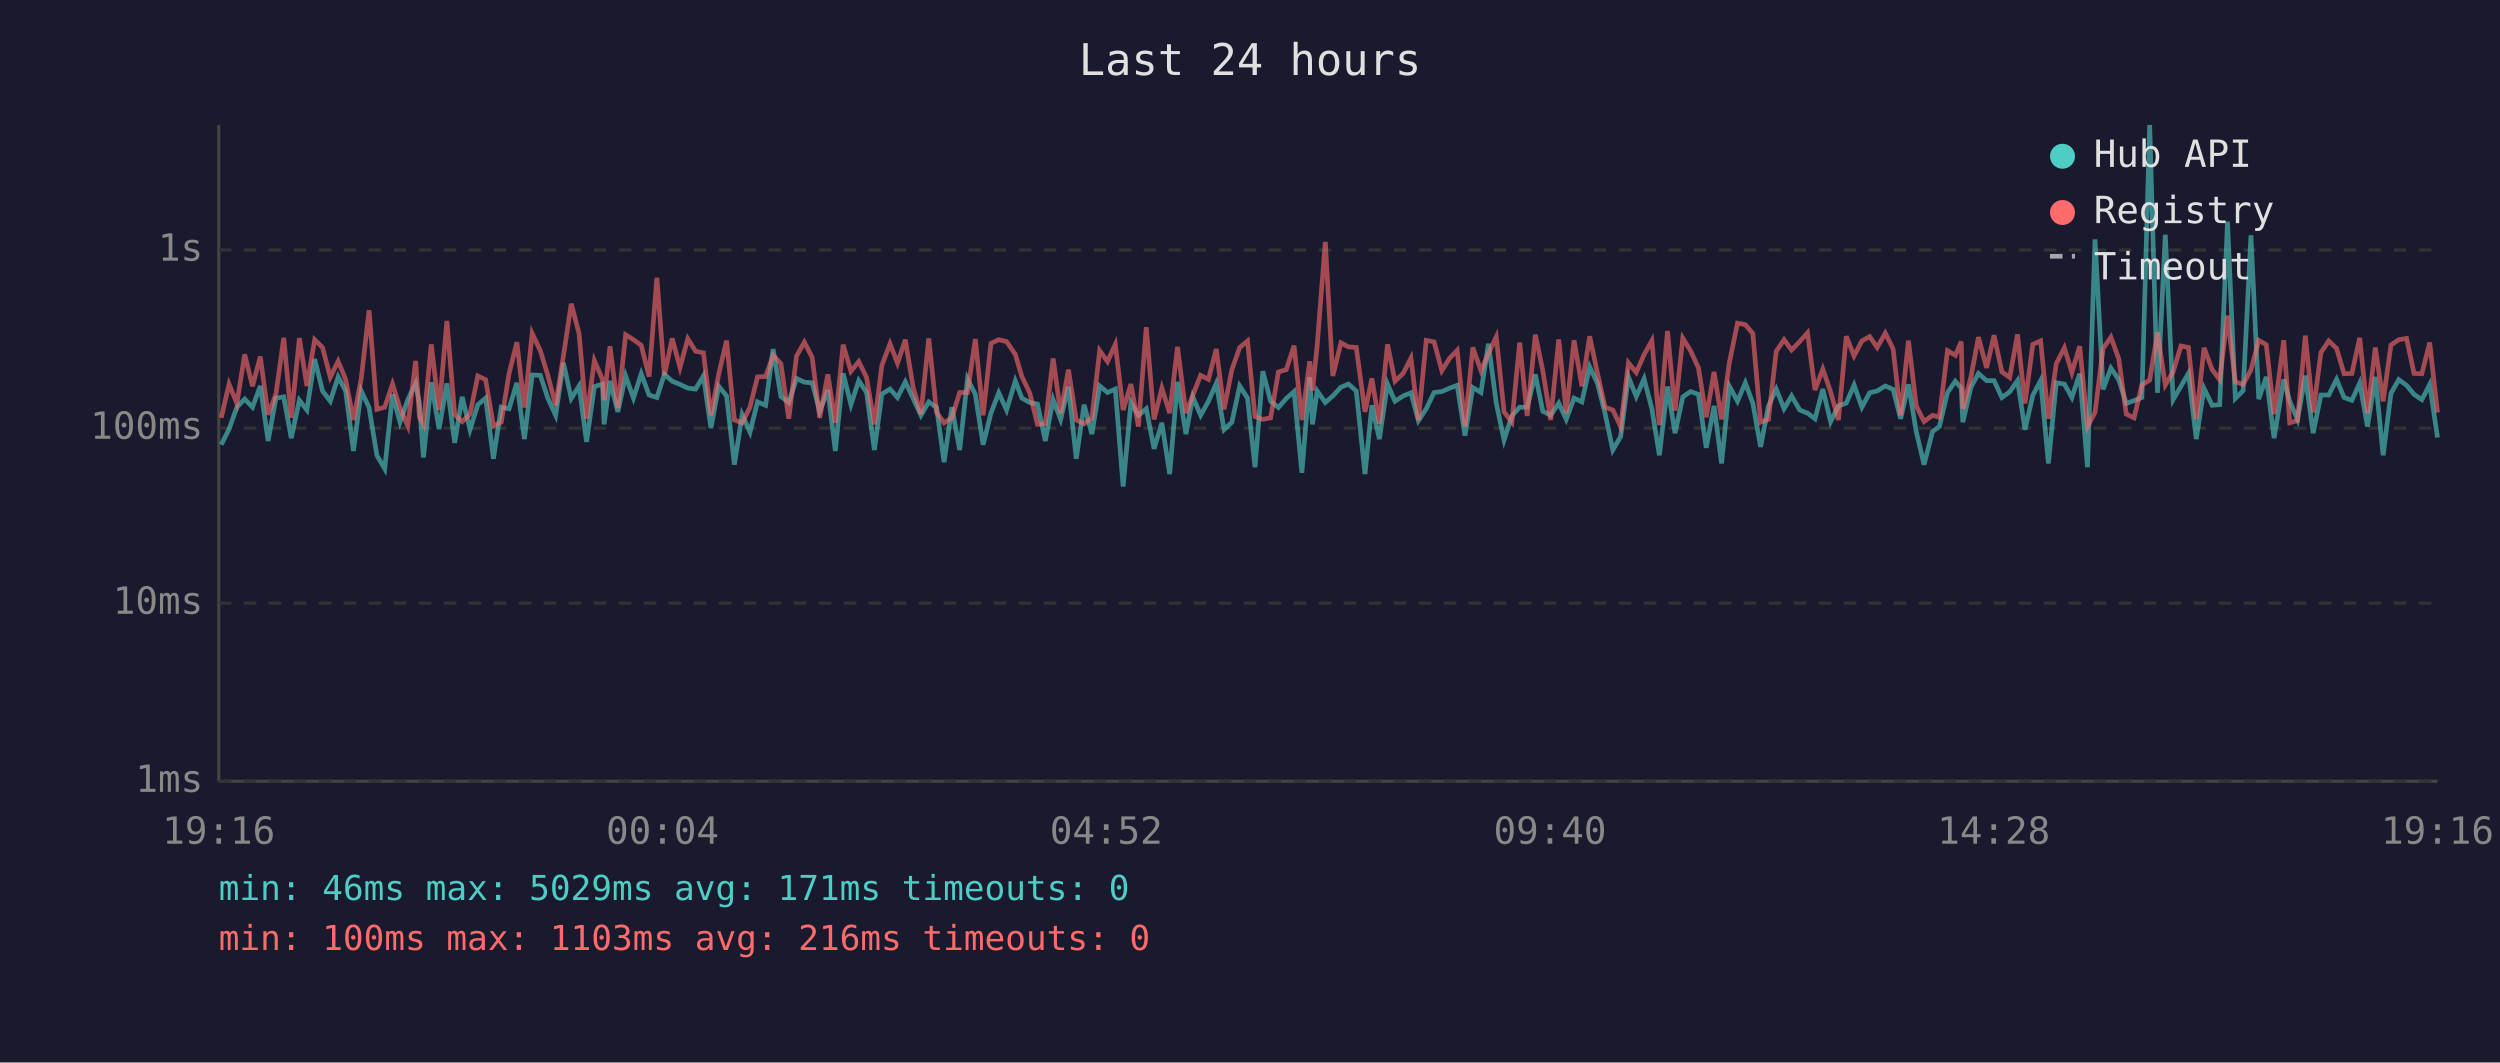
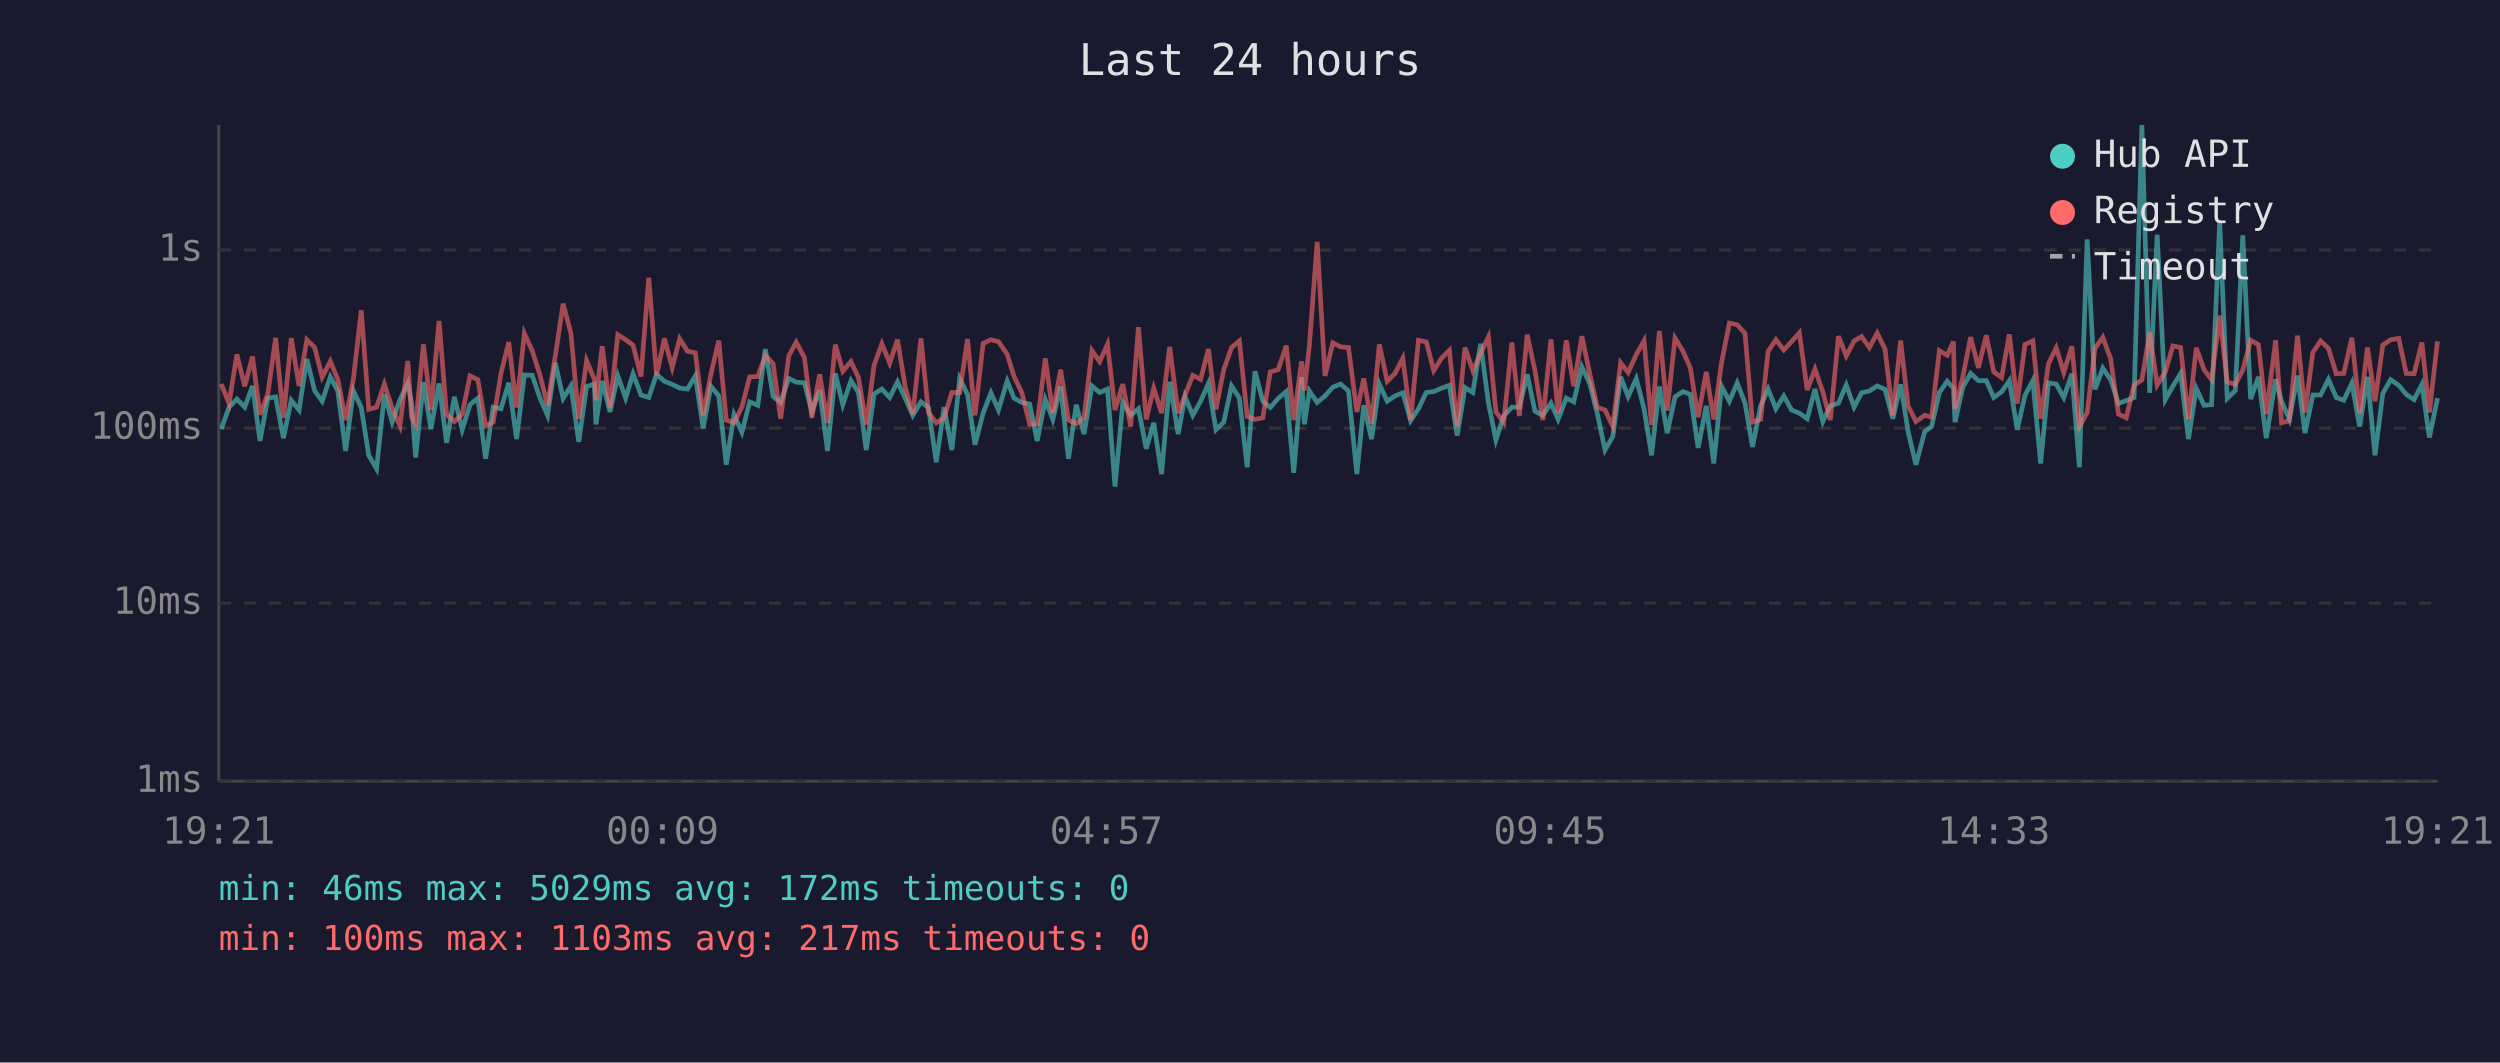
<svg xmlns="http://www.w3.org/2000/svg" viewBox="0 0 800 340" font-family="monospace" font-size="12">
  <rect width="800" height="340" fill="#1a1a2e" />
  <text x="400" y="24" fill="#e0e0e0" font-size="14" text-anchor="middle">Last 24 hours</text>
  <line x1="70" y1="40" x2="70" y2="250" stroke="#444" stroke-width="1" />
  <line x1="70" y1="250" x2="780" y2="250" stroke="#444" stroke-width="1" />
  <line x1="70" y1="250" x2="780" y2="250" stroke="#333" stroke-width="1" stroke-dasharray="4" />
  <text x="65" y="250" fill="#888" text-anchor="end" dominant-baseline="middle">1ms</text>
  <line x1="70" y1="193" x2="780" y2="193" stroke="#333" stroke-width="1" stroke-dasharray="4" />
  <text x="65" y="193" fill="#888" text-anchor="end" dominant-baseline="middle">10ms</text>
  <line x1="70" y1="137" x2="780" y2="137" stroke="#333" stroke-width="1" stroke-dasharray="4" />
  <text x="65" y="137" fill="#888" text-anchor="end" dominant-baseline="middle">100ms</text>
  <line x1="70" y1="80" x2="780" y2="80" stroke="#333" stroke-width="1" stroke-dasharray="4" />
  <text x="65" y="80" fill="#888" text-anchor="end" dominant-baseline="middle">1s</text>
-   <text x="70" y="270" fill="#888" text-anchor="middle">19:16</text>
-   <text x="212" y="270" fill="#888" text-anchor="middle">00:04</text>
-   <text x="354" y="270" fill="#888" text-anchor="middle">04:52</text>
-   <text x="496" y="270" fill="#888" text-anchor="middle">09:40</text>
-   <text x="638" y="270" fill="#888" text-anchor="middle">14:28</text>
-   <text x="780" y="270" fill="#888" text-anchor="middle">19:16</text>
-   <polyline points="70.8,142.3 73.3,137.3 75.8,130.3 78.3,127.7 80.8,130.3 83.3,123.5 85.8,141.1 88.3,127.4 90.8,127.0 93.2,140.2 95.8,128.1 98.2,131.2 100.7,114.9 103.2,125.1 105.7,128.4 108.2,120.6 110.6,125.1 113.1,144.3 115.6,125.1 118.1,130.4 120.6,145.7 123.1,150.0 125.6,126.2 128.0,135.1 130.5,127.9 133.0,122.7 134.2,129.0 135.5,146.4 138.0,122.3 140.5,137.3 143.0,122.7 145.5,141.7 147.9,127.0 150.4,137.5 152.9,129.5 155.4,127.4 157.9,146.8 160.4,130.3 162.9,130.8 165.4,122.5 167.8,140.5 170.3,120.0 172.9,120.1 175.3,127.4 177.8,132.9 180.3,116.1 182.8,127.5 185.3,123.5 187.7,141.4 190.2,123.7 192.8,122.9 193.3,135.8 195.2,121.9 197.7,131.8 200.2,120.3 202.7,127.4 205.2,119.6 207.7,126.4 210.2,127.2 212.6,119.8 215.1,122.0 217.6,123.0 220.1,124.2 222.6,124.5 225.1,120.3 227.5,137.0 230.0,123.6 232.5,126.7 235.0,148.7 237.5,132.7 240.0,138.3 242.4,128.6 245.0,129.7 247.4,111.7 249.9,126.9 252.4,128.8 254.9,121.1 257.4,122.3 259.9,122.5 262.3,131.6 264.9,124.8 267.3,144.3 269.8,119.5 272.3,129.5 274.8,121.8 277.3,125.6 279.8,144.0 282.2,126.1 284.8,124.5 287.2,127.2 289.7,122.2 292.2,127.5 294.7,132.9 297.2,128.6 299.7,130.4 302.1,147.9 304.6,130.3 307.1,144.0 309.6,121.2 312.1,126.2 314.6,142.3 317.1,132.2 319.6,125.7 322.1,131.2 324.9,121.9 327.0,127.4 329.5,128.8 332.0,129.3 334.5,141.1 337.0,127.9 339.4,134.2 341.9,123.7 344.4,146.8 346.9,129.5 349.4,138.9 351.9,123.5 354.4,125.6 356.9,124.5 359.4,155.7 361.9,128.8 364.3,132.9 366.8,130.8 369.3,143.6 371.8,135.3 374.3,151.7 376.8,122.2 379.5,138.9 381.7,127.0 384.2,132.9 386.7,128.4 389.2,122.7 391.7,137.5 394.2,135.1 396.7,123.5 399.2,127.4 401.6,149.5 404.1,118.8 406.6,128.4 409.1,130.4 411.6,127.5 414.1,125.3 416.6,151.3 419.1,120.7 420.0,135.8 421.5,125.1 424.1,128.8 426.5,126.7 429.1,123.9 431.5,122.9 434.0,125.1 436.8,151.7 439.0,129.7 441.4,140.5 444.0,122.9 446.4,128.4 449.0,126.7 451.5,125.7 453.9,134.6 456.4,130.8 458.9,125.6 461.4,125.3 463.9,124.2 466.3,123.3 468.8,139.4 471.3,124.0 473.9,125.6 476.3,110.0 478.8,129.0 481.3,140.8 483.8,133.1 486.3,130.3 488.7,130.3 491.3,119.8 493.7,131.6 496.2,132.9 498.8,129.0 501.2,134.2 503.7,127.4 506.2,128.6 508.7,117.4 511.2,122.7 513.6,132.2 516.1,144.0 518.6,139.7 521.1,120.6 523.6,126.9 526.1,121.2 528.6,130.8 531.0,145.7 533.6,123.7 536.0,138.6 538.5,127.0 541.0,125.3 543.5,126.2 546.0,143.3 548.5,129.9 550.9,148.3 553.4,123.6 556.0,128.4 558.5,122.5 560.9,129.0 563.4,143.0 565.9,129.9 568.4,124.5 570.9,130.8 573.3,126.7 575.9,131.2 578.4,132.2 580.8,134.0 583.3,124.5 585.8,134.9 588.3,129.9 590.8,129.0 593.3,123.2 595.8,130.3 598.3,125.7 600.7,125.1 603.3,123.5 605.8,124.6 608.2,134.0 610.7,123.0 613.2,138.1 615.7,148.7 618.4,138.1 620.6,136.5 623.2,125.6 625.7,122.0 627.6,124.2 628.1,135.1 630.7,123.9 633.1,119.5 635.7,121.8 638.1,121.8 640.6,127.2 643.1,125.4 645.6,121.8 648.0,137.5 650.5,126.5 653.0,121.8 655.5,148.3 658.0,122.5 660.6,122.9 663.0,127.2 665.5,119.6 668.0,149.5 670.4,76.6 673.0,124.6 675.5,117.8 678.0,121.5 680.4,129.1 682.9,128.2 685.4,127.2 687.9,40.0 690.4,125.7 692.9,75.1 695.4,127.9 697.9,123.6 700.3,119.5 702.8,140.5 705.3,124.3 707.9,129.7 710.3,129.5 712.8,70.9 715.3,127.5 717.8,125.0 720.3,75.3 722.8,127.7 725.2,120.6 727.7,140.2 730.8,121.4 732.7,128.4 735.2,134.2 737.7,120.2 740.2,138.6 742.7,126.4 745.2,126.4 747.7,121.4 750.1,127.2 752.6,128.1 755.1,122.6 757.6,136.5 760.1,120.6 762.6,145.7 765.1,125.9 767.6,121.5 770.1,123.3 772.5,126.2 775.0,127.9 777.5,123.0 780.0,140.0" fill="none" stroke="#4ecdc4" stroke-width="1.5" opacity="0.6" />
-   <polyline points="70.8,133.7 73.3,122.9 75.8,129.1 78.3,113.4 80.8,123.6 83.3,114.1 85.8,132.7 88.3,126.1 90.8,108.1 93.2,133.7 95.8,108.2 98.2,123.5 100.7,108.7 103.2,111.2 105.7,120.7 108.2,115.6 110.6,121.4 113.1,134.4 115.6,121.1 118.1,99.3 120.6,131.0 123.1,130.3 125.6,122.9 128.0,130.6 130.5,136.3 133.0,115.5 134.2,133.5 135.5,135.8 138.0,110.2 140.5,131.2 143.0,102.7 145.5,132.7 147.9,134.9 150.4,132.5 152.9,120.3 155.4,121.5 157.9,136.3 160.4,135.1 162.9,119.5 165.4,109.5 167.8,130.4 170.3,106.7 172.9,112.2 175.3,120.1 177.8,129.7 180.3,113.9 182.8,97.2 185.3,106.7 187.7,134.0 190.2,115.4 192.8,121.4 193.3,128.1 195.2,110.8 197.7,130.6 200.2,107.1 202.7,108.7 205.2,110.5 207.7,120.5 210.2,88.9 212.6,120.1 215.1,108.3 217.6,117.6 220.1,108.4 222.6,112.4 225.1,112.9 227.5,132.9 230.0,119.7 232.5,109.0 235.0,134.4 237.5,135.3 240.0,130.3 242.4,120.6 245.0,120.5 247.4,113.7 249.9,116.4 252.4,134.0 254.9,113.9 257.4,109.5 259.9,114.4 262.3,133.7 264.9,119.8 267.3,135.3 269.8,110.3 272.3,118.8 274.8,115.7 277.3,120.8 279.8,135.8 282.2,116.9 284.8,110.0 287.2,116.2 289.7,108.7 292.2,124.0 294.7,132.5 297.2,108.3 299.7,132.0 302.1,135.3 304.6,133.7 307.1,125.6 309.6,125.6 312.1,108.5 314.6,132.9 317.1,109.9 319.6,108.7 322.1,109.3 324.9,113.4 327.0,120.5 329.5,125.7 332.0,135.8 334.5,135.6 337.0,114.7 339.4,132.2 341.9,118.3 344.4,134.4 346.9,135.6 349.4,133.7 351.9,112.2 354.4,115.7 356.9,110.2 359.4,131.2 361.9,122.9 364.3,136.5 366.8,104.7 369.3,134.2 371.8,124.2 374.3,132.2 376.8,111.0 379.5,132.2 381.7,126.5 384.2,120.1 386.7,121.4 389.2,111.7 391.7,131.0 394.2,118.3 396.7,111.2 399.2,109.1 401.6,133.3 404.1,134.2 406.6,133.7 409.1,119.0 411.6,118.3 414.1,110.6 416.6,134.4 419.1,115.6 420.0,125.0 421.5,110.5 424.1,77.4 426.5,120.3 429.1,109.7 431.5,111.0 434.0,111.2 436.8,131.8 439.0,121.1 441.4,135.6 444.0,110.2 446.4,122.0 449.0,119.5 451.5,114.6 453.9,134.4 456.4,108.9 458.9,109.4 461.4,118.6 463.9,114.6 466.3,112.1 468.8,136.5 471.3,111.2 473.9,118.6 476.3,113.1 478.8,107.8 481.3,131.8 483.8,135.1 486.3,109.6 488.7,133.1 491.3,107.1 493.7,118.6 496.2,134.4 498.8,108.6 501.2,132.2 503.7,108.9 506.2,123.6 508.7,107.6 511.2,119.5 513.6,130.3 516.1,131.2 518.6,136.5 521.1,116.1 523.6,119.2 526.1,113.5 528.6,109.0 531.0,136.0 533.6,105.9 536.0,131.4 538.5,108.2 541.0,112.3 543.5,117.7 546.0,133.5 548.5,119.0 550.9,134.2 553.4,116.0 556.0,103.4 558.5,103.9 560.9,106.7 563.4,135.1 565.9,134.2 568.4,112.4 570.9,108.7 573.3,112.0 575.9,109.3 578.4,106.5 580.8,124.8 583.3,118.1 585.8,125.4 588.3,134.4 590.8,107.6 593.3,113.9 595.8,109.1 598.3,107.7 600.7,111.2 603.3,106.6 605.8,111.7 608.2,132.9 610.7,109.0 613.2,129.9 615.7,134.9 618.4,132.9 620.6,133.5 623.2,112.2 625.7,113.7 627.6,109.3 628.1,130.8 630.7,120.6 633.1,107.9 635.7,117.7 638.1,107.3 640.6,119.0 643.1,120.8 645.6,107.0 648.0,129.1 650.5,110.2 653.0,109.1 655.5,134.0 658.0,116.4 660.6,111.3 663.0,119.2 665.5,110.8 668.0,136.5 670.4,132.0 673.0,111.5 675.5,107.9 678.0,114.8 680.4,132.5 682.9,133.7 685.4,123.2 687.9,121.6 690.4,106.4 692.9,123.2 695.4,119.0 697.9,110.7 700.3,111.2 702.8,134.2 705.3,111.3 707.9,118.3 710.3,121.5 712.8,101.0 715.3,122.2 717.8,123.0 720.3,118.4 722.8,108.9 725.2,110.3 727.7,132.5 730.8,108.9 732.7,135.3 735.2,134.6 737.7,107.4 740.2,132.0 742.7,112.8 745.2,109.1 747.7,111.5 750.1,119.6 752.6,119.5 755.1,108.1 757.6,132.2 760.1,111.2 762.6,128.4 765.1,110.4 767.6,108.7 770.1,108.3 772.5,119.5 775.0,119.6 777.5,109.6 780.0,132.0" fill="none" stroke="#ff6b6b" stroke-width="1.5" opacity="0.6" />
+   <text x="70" y="270" fill="#888" text-anchor="middle">19:21</text>
+   <text x="212" y="270" fill="#888" text-anchor="middle">00:09</text>
+   <text x="354" y="270" fill="#888" text-anchor="middle">04:57</text>
+   <text x="496" y="270" fill="#888" text-anchor="middle">09:45</text>
+   <text x="638" y="270" fill="#888" text-anchor="middle">14:33</text>
+   <text x="780" y="270" fill="#888" text-anchor="middle">19:21</text>
+   <polyline points="70.8,137.3 73.3,130.3 75.8,127.7 78.3,130.3 80.8,123.5 83.2,141.1 85.7,127.4 88.2,127.0 90.7,140.2 93.2,128.1 95.7,131.2 98.2,114.9 100.7,125.1 103.1,128.4 105.7,120.6 108.1,125.1 110.6,144.3 113.1,125.1 115.6,130.4 118.0,145.7 120.5,150.0 123.0,126.2 125.5,135.1 128.0,127.9 130.5,122.7 131.7,129.0 133.0,146.4 135.5,122.3 137.9,137.3 140.5,122.7 142.9,141.7 145.4,127.0 147.9,137.5 150.4,129.5 152.9,127.4 155.4,146.8 157.8,130.3 160.3,130.8 162.8,122.5 165.3,140.5 167.8,120.0 170.3,120.1 172.8,127.4 175.2,132.9 177.7,116.1 180.2,127.5 182.7,123.5 185.2,141.4 187.7,123.7 190.2,122.9 190.7,135.8 192.7,121.9 195.2,131.8 197.7,120.3 200.2,127.4 202.6,119.6 205.1,126.4 207.6,127.2 210.1,119.8 212.6,122.0 215.1,123.0 217.5,124.2 220.0,124.5 222.5,120.3 225.0,137.0 227.5,123.6 230.0,126.7 232.4,148.7 234.9,132.7 237.4,138.3 239.9,128.6 242.5,129.7 244.9,111.7 247.4,126.9 249.8,128.8 252.4,121.1 254.8,122.3 257.4,122.5 259.8,131.6 262.3,124.8 264.8,144.3 267.3,119.5 269.7,129.5 272.3,121.8 274.7,125.6 277.2,144.0 279.7,126.1 282.2,124.5 284.7,127.2 287.2,122.2 289.7,127.5 292.1,132.9 294.7,128.6 297.1,130.4 299.6,147.9 302.1,130.3 304.6,144.0 307.1,121.2 309.6,126.2 312.0,142.3 314.6,132.2 317.1,125.7 319.5,131.2 322.3,121.9 324.5,127.4 327.0,128.8 329.5,129.3 331.9,141.1 334.5,127.9 336.9,134.2 339.4,123.7 341.9,146.8 344.4,129.5 346.9,138.9 349.4,123.5 351.9,125.6 354.4,124.5 356.8,155.7 359.3,128.8 361.8,132.9 364.3,130.8 366.8,143.6 369.2,135.3 371.7,151.7 374.3,122.2 377.0,138.9 379.2,127.0 381.7,132.9 384.2,128.4 386.7,122.7 389.1,137.5 391.6,135.1 394.1,123.5 396.6,127.4 399.1,149.5 401.6,118.8 404.1,128.4 406.5,130.4 409.0,127.5 411.6,125.3 414.0,151.3 416.5,120.7 417.4,135.8 419.0,125.1 421.5,128.8 424.0,126.7 426.5,123.9 429.0,122.9 431.5,125.1 434.2,151.7 436.4,129.7 438.9,140.5 441.4,122.9 443.9,128.4 446.4,126.7 448.9,125.7 451.4,134.6 453.9,130.8 456.4,125.6 458.8,125.3 461.3,124.2 463.8,123.3 466.3,139.4 468.8,124.0 471.3,125.6 473.8,110.0 476.3,129.0 478.7,140.8 481.2,133.1 483.8,130.3 486.2,130.3 488.7,119.8 491.2,131.6 493.7,132.9 496.3,129.0 498.6,134.2 501.2,127.4 503.6,128.6 506.2,117.4 508.7,122.7 511.1,132.2 513.6,144.0 516.1,139.7 518.6,120.6 521.0,126.9 523.6,121.2 526.1,130.8 528.5,145.7 531.0,123.7 533.5,138.6 536.0,127.0 538.5,125.3 540.9,126.2 543.4,143.3 546.0,129.9 548.4,148.3 550.9,123.6 553.4,128.4 555.9,122.5 558.4,129.0 560.8,143.0 563.4,129.9 565.8,124.5 568.3,130.8 570.8,126.7 573.3,131.2 575.8,132.2 578.3,134.0 580.8,124.5 583.3,134.9 585.7,129.9 588.3,129.0 590.8,123.2 593.3,130.3 595.7,125.7 598.2,125.1 600.7,123.5 603.2,124.6 605.7,134.0 608.2,123.0 610.6,138.1 613.1,148.7 615.9,138.1 618.1,136.5 620.6,125.6 623.1,122.0 625.1,124.2 625.6,135.1 628.1,123.9 630.6,119.5 633.1,121.8 635.6,121.8 638.0,127.2 640.5,125.4 643.0,121.8 645.5,137.5 648.0,126.5 650.5,121.8 653.0,148.3 655.5,122.5 658.0,122.9 660.4,127.2 663.0,119.6 665.4,149.5 667.9,76.6 670.4,124.6 672.9,117.8 675.4,121.5 677.9,129.1 680.4,128.2 682.9,127.2 685.4,40.0 687.9,125.7 690.3,75.1 692.9,127.9 695.3,123.6 697.8,119.5 700.3,140.5 702.8,124.3 705.3,129.7 707.7,129.5 710.3,70.9 712.7,127.5 715.3,125.0 717.7,75.3 720.2,127.7 722.7,120.6 725.2,140.2 728.2,121.4 730.1,128.4 732.6,134.2 735.2,120.2 737.6,138.6 740.1,126.4 742.6,126.4 745.1,121.4 747.6,127.2 750.0,128.1 752.6,122.6 755.1,136.5 757.6,120.6 760.0,145.7 762.5,125.9 765.0,121.5 767.6,123.3 770.0,126.2 772.5,127.9 775.0,123.0 777.4,140.0 780.0,127.4" fill="none" stroke="#4ecdc4" stroke-width="1.5" opacity="0.6" />
+   <polyline points="70.8,122.9 73.3,129.1 75.8,113.4 78.3,123.6 80.8,114.1 83.2,132.7 85.7,126.1 88.2,108.1 90.7,133.7 93.2,108.2 95.7,123.5 98.2,108.7 100.7,111.2 103.1,120.7 105.7,115.6 108.1,121.4 110.6,134.4 113.1,121.1 115.6,99.3 118.0,131.0 120.5,130.3 123.0,122.9 125.5,130.6 128.0,136.3 130.5,115.5 131.7,133.5 133.0,135.8 135.5,110.2 137.9,131.2 140.5,102.7 142.9,132.7 145.4,134.9 147.9,132.5 150.4,120.3 152.9,121.5 155.4,136.3 157.8,135.1 160.3,119.5 162.8,109.5 165.3,130.4 167.8,106.7 170.3,112.2 172.8,120.1 175.2,129.7 177.7,113.9 180.2,97.2 182.7,106.7 185.2,134.0 187.7,115.4 190.2,121.4 190.7,128.1 192.7,110.8 195.2,130.6 197.7,107.1 200.2,108.7 202.6,110.5 205.1,120.5 207.6,88.9 210.1,120.1 212.6,108.3 215.1,117.6 217.5,108.4 220.0,112.4 222.5,112.9 225.0,132.9 227.5,119.7 230.0,109.0 232.4,134.4 234.9,135.3 237.4,130.3 239.9,120.6 242.5,120.5 244.9,113.7 247.4,116.4 249.8,134.0 252.4,113.9 254.8,109.5 257.4,114.4 259.8,133.7 262.3,119.8 264.8,135.3 267.3,110.3 269.7,118.8 272.3,115.7 274.7,120.8 277.2,135.8 279.7,116.9 282.2,110.0 284.7,116.2 287.2,108.7 289.7,124.0 292.1,132.5 294.7,108.3 297.1,132.0 299.6,135.3 302.1,133.7 304.6,125.6 307.1,125.6 309.6,108.5 312.0,132.9 314.6,109.9 317.1,108.7 319.5,109.3 322.3,113.4 324.5,120.5 327.0,125.7 329.5,135.8 331.9,135.6 334.5,114.7 336.9,132.2 339.4,118.3 341.9,134.4 344.4,135.6 346.9,133.7 349.4,112.2 351.9,115.7 354.4,110.2 356.8,131.2 359.3,122.9 361.8,136.5 364.3,104.7 366.8,134.2 369.2,124.2 371.7,132.2 374.3,111.0 377.0,132.2 379.2,126.5 381.7,120.1 384.2,121.4 386.7,111.7 389.1,131.0 391.6,118.3 394.1,111.2 396.6,109.1 399.1,133.3 401.6,134.2 404.1,133.7 406.5,119.0 409.0,118.3 411.6,110.6 414.0,134.4 416.5,115.6 417.4,125.0 419.0,110.5 421.5,77.4 424.0,120.3 426.5,109.7 429.0,111.0 431.5,111.2 434.2,131.8 436.4,121.1 438.9,135.6 441.4,110.2 443.9,122.0 446.4,119.5 448.9,114.6 451.4,134.4 453.9,108.9 456.4,109.4 458.8,118.6 461.3,114.6 463.8,112.1 466.3,136.5 468.8,111.2 471.3,118.6 473.8,113.1 476.3,107.8 478.7,131.8 481.2,135.1 483.8,109.6 486.2,133.1 488.7,107.1 491.2,118.6 493.7,134.4 496.3,108.6 498.6,132.2 501.2,108.9 503.6,123.6 506.2,107.6 508.7,119.5 511.1,130.3 513.6,131.2 516.1,136.5 518.6,116.1 521.0,119.2 523.6,113.5 526.1,109.0 528.5,136.0 531.0,105.9 533.5,131.4 536.0,108.2 538.5,112.3 540.9,117.7 543.4,133.5 546.0,119.0 548.4,134.2 550.9,116.0 553.4,103.4 555.9,103.9 558.4,106.7 560.8,135.1 563.4,134.2 565.8,112.4 568.3,108.7 570.8,112.0 573.3,109.3 575.8,106.5 578.3,124.8 580.8,118.1 583.3,125.4 585.7,134.4 588.3,107.6 590.8,113.9 593.3,109.1 595.7,107.7 598.2,111.2 600.7,106.6 603.2,111.7 605.7,132.9 608.2,109.0 610.6,129.9 613.1,134.9 615.9,132.9 618.1,133.5 620.6,112.2 623.1,113.7 625.1,109.3 625.6,130.8 628.1,120.6 630.6,107.9 633.1,117.7 635.6,107.3 638.0,119.0 640.5,120.8 643.0,107.0 645.5,129.1 648.0,110.2 650.5,109.1 653.0,134.0 655.5,116.4 658.0,111.3 660.4,119.2 663.0,110.8 665.4,136.5 667.9,132.0 670.4,111.5 672.9,107.9 675.4,114.8 677.9,132.5 680.4,133.7 682.9,123.2 685.4,121.6 687.9,106.4 690.3,123.2 692.9,119.0 695.3,110.7 697.8,111.2 700.3,134.2 702.8,111.3 705.3,118.3 707.7,121.5 710.3,101.0 712.7,122.2 715.3,123.0 717.7,118.4 720.2,108.9 722.7,110.3 725.2,132.5 728.2,108.9 730.1,135.3 732.6,134.6 735.2,107.4 737.6,132.0 740.1,112.8 742.6,109.1 745.1,111.5 747.6,119.6 750.0,119.5 752.6,108.1 755.1,132.2 757.6,111.2 760.0,128.4 762.5,110.4 765.0,108.7 767.6,108.3 770.0,119.5 772.5,119.6 775.0,109.6 777.4,132.0 780.0,109.2" fill="none" stroke="#ff6b6b" stroke-width="1.5" opacity="0.6" />
  <circle cx="660" cy="50" r="4" fill="#4ecdc4" />
  <text x="670" y="50" fill="#e0e0e0" dominant-baseline="middle">Hub API</text>
  <circle cx="660" cy="68" r="4" fill="#ff6b6b" />
  <text x="670" y="68" fill="#e0e0e0" dominant-baseline="middle">Registry</text>
  <line x1="656" y1="82" x2="664" y2="82" stroke="#e0e0e0" stroke-width="1.5" stroke-dasharray="4,3" opacity="0.7" />
  <text x="670" y="86" fill="#e0e0e0" dominant-baseline="middle">Timeout</text>
-   <text x="70" y="288" fill="#4ecdc4" font-size="11">min: 46ms  max: 5029ms  avg: 171ms  timeouts: 0</text>
-   <text x="70" y="304" fill="#ff6b6b" font-size="11">min: 100ms  max: 1103ms  avg: 216ms  timeouts: 0</text>
+   <text x="70" y="288" fill="#4ecdc4" font-size="11">min: 46ms  max: 5029ms  avg: 172ms  timeouts: 0</text>
+   <text x="70" y="304" fill="#ff6b6b" font-size="11">min: 100ms  max: 1103ms  avg: 217ms  timeouts: 0</text>
</svg>
